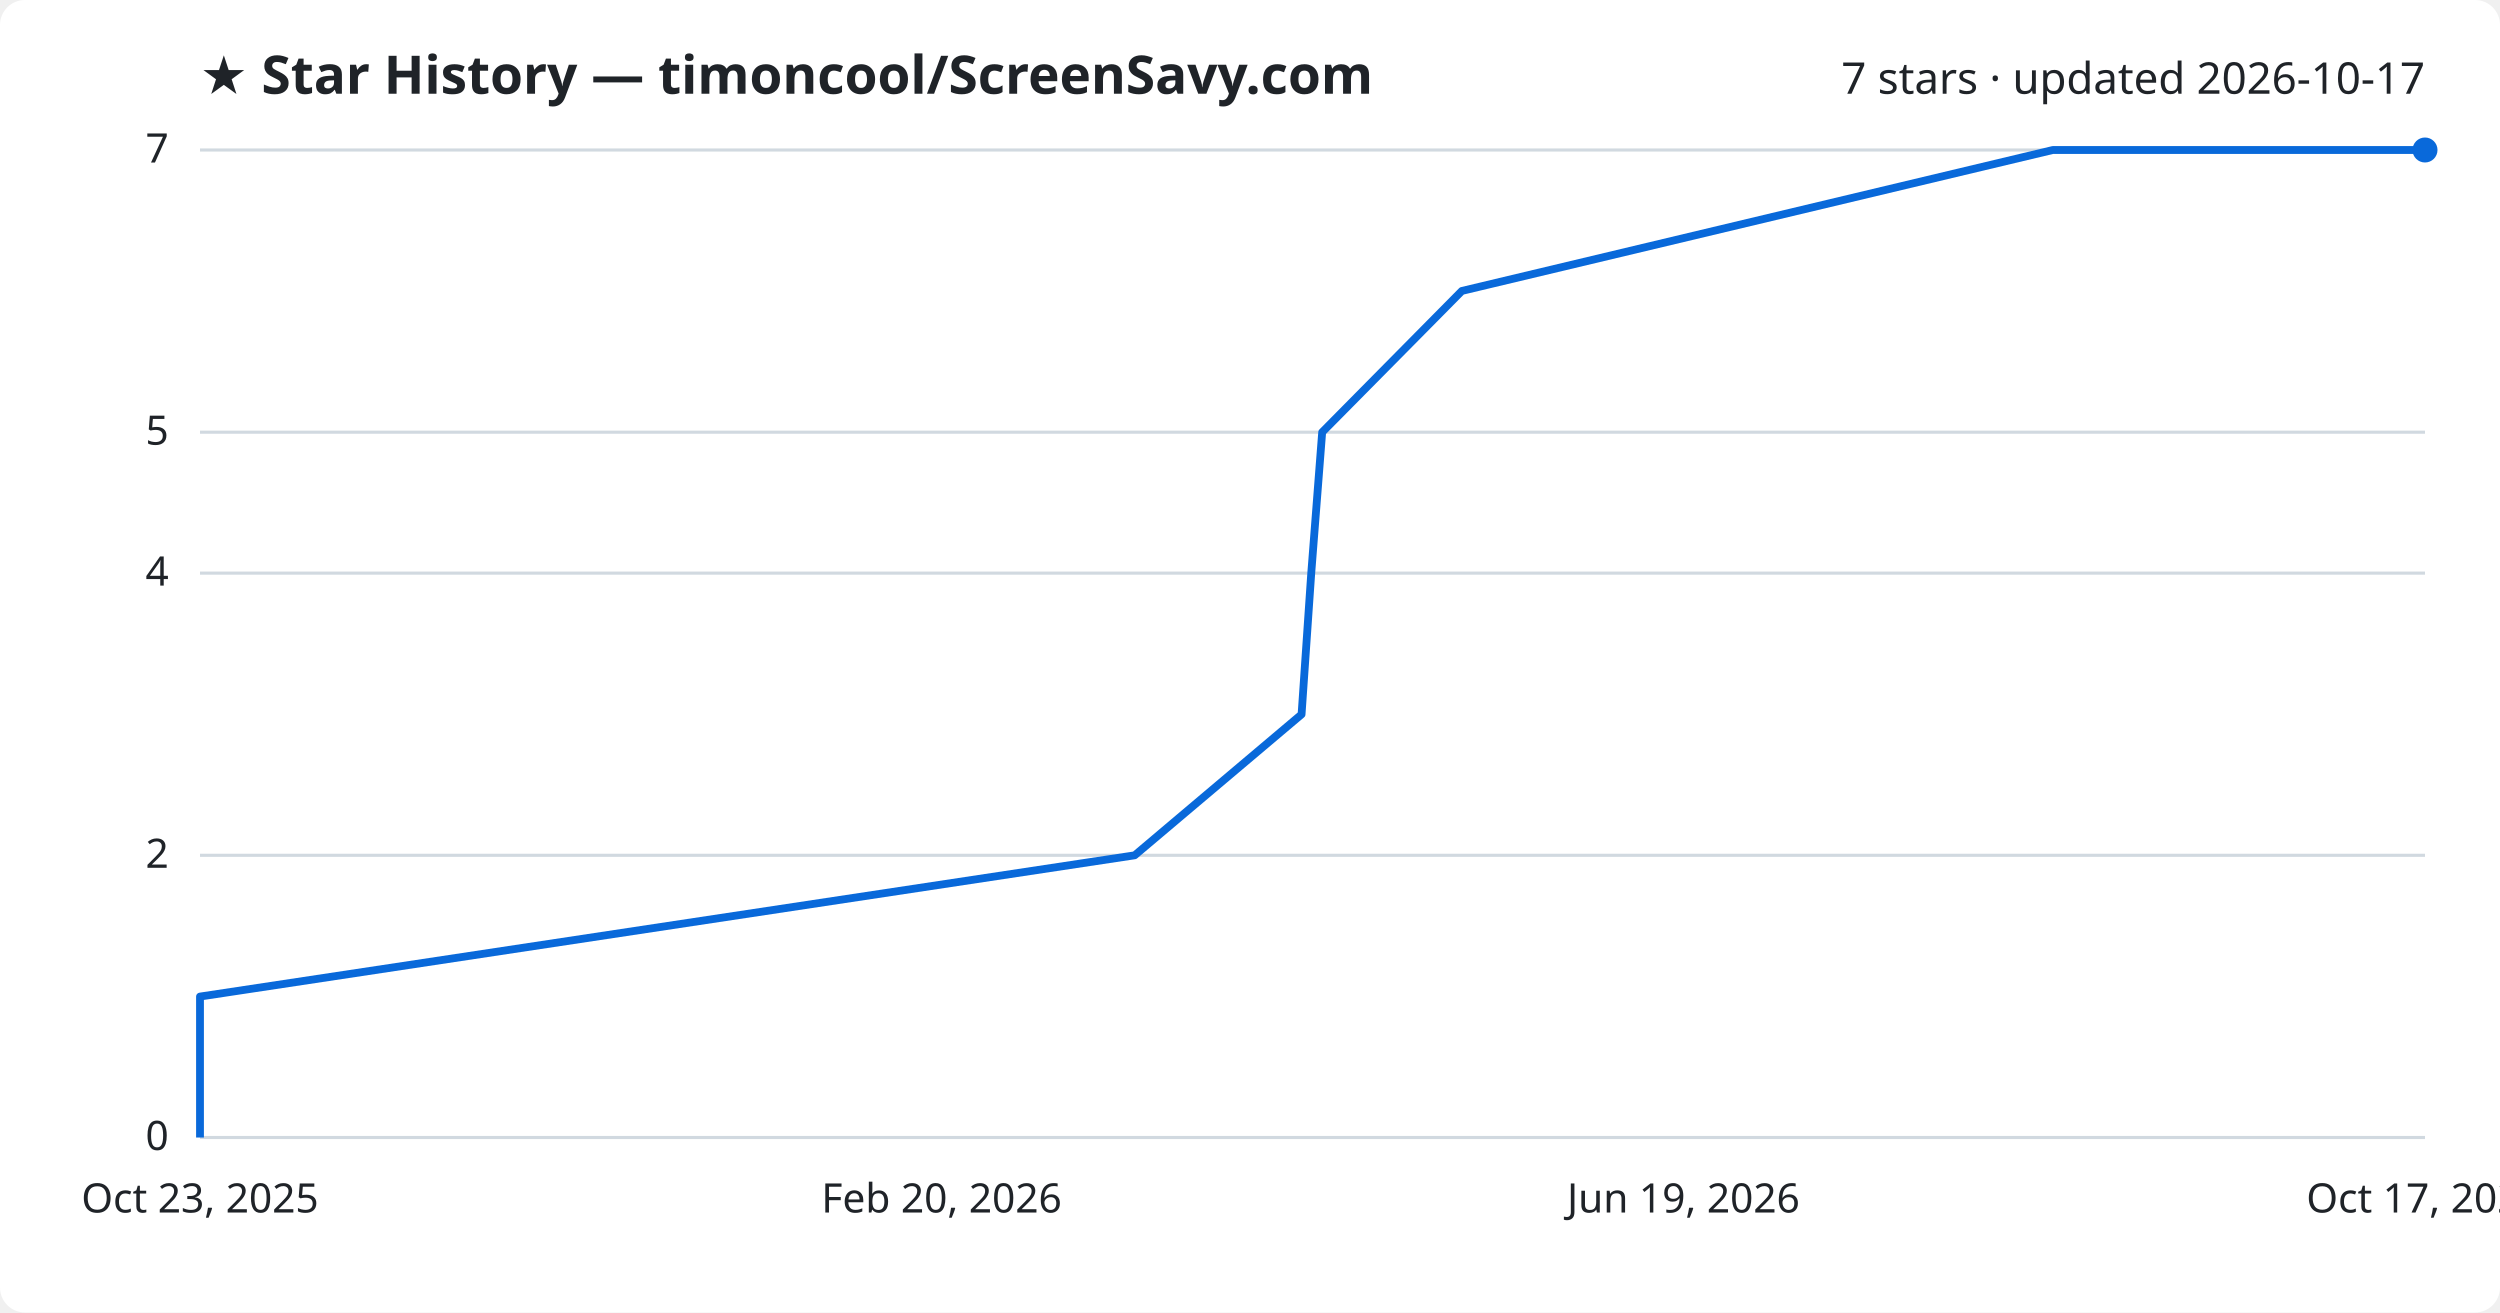
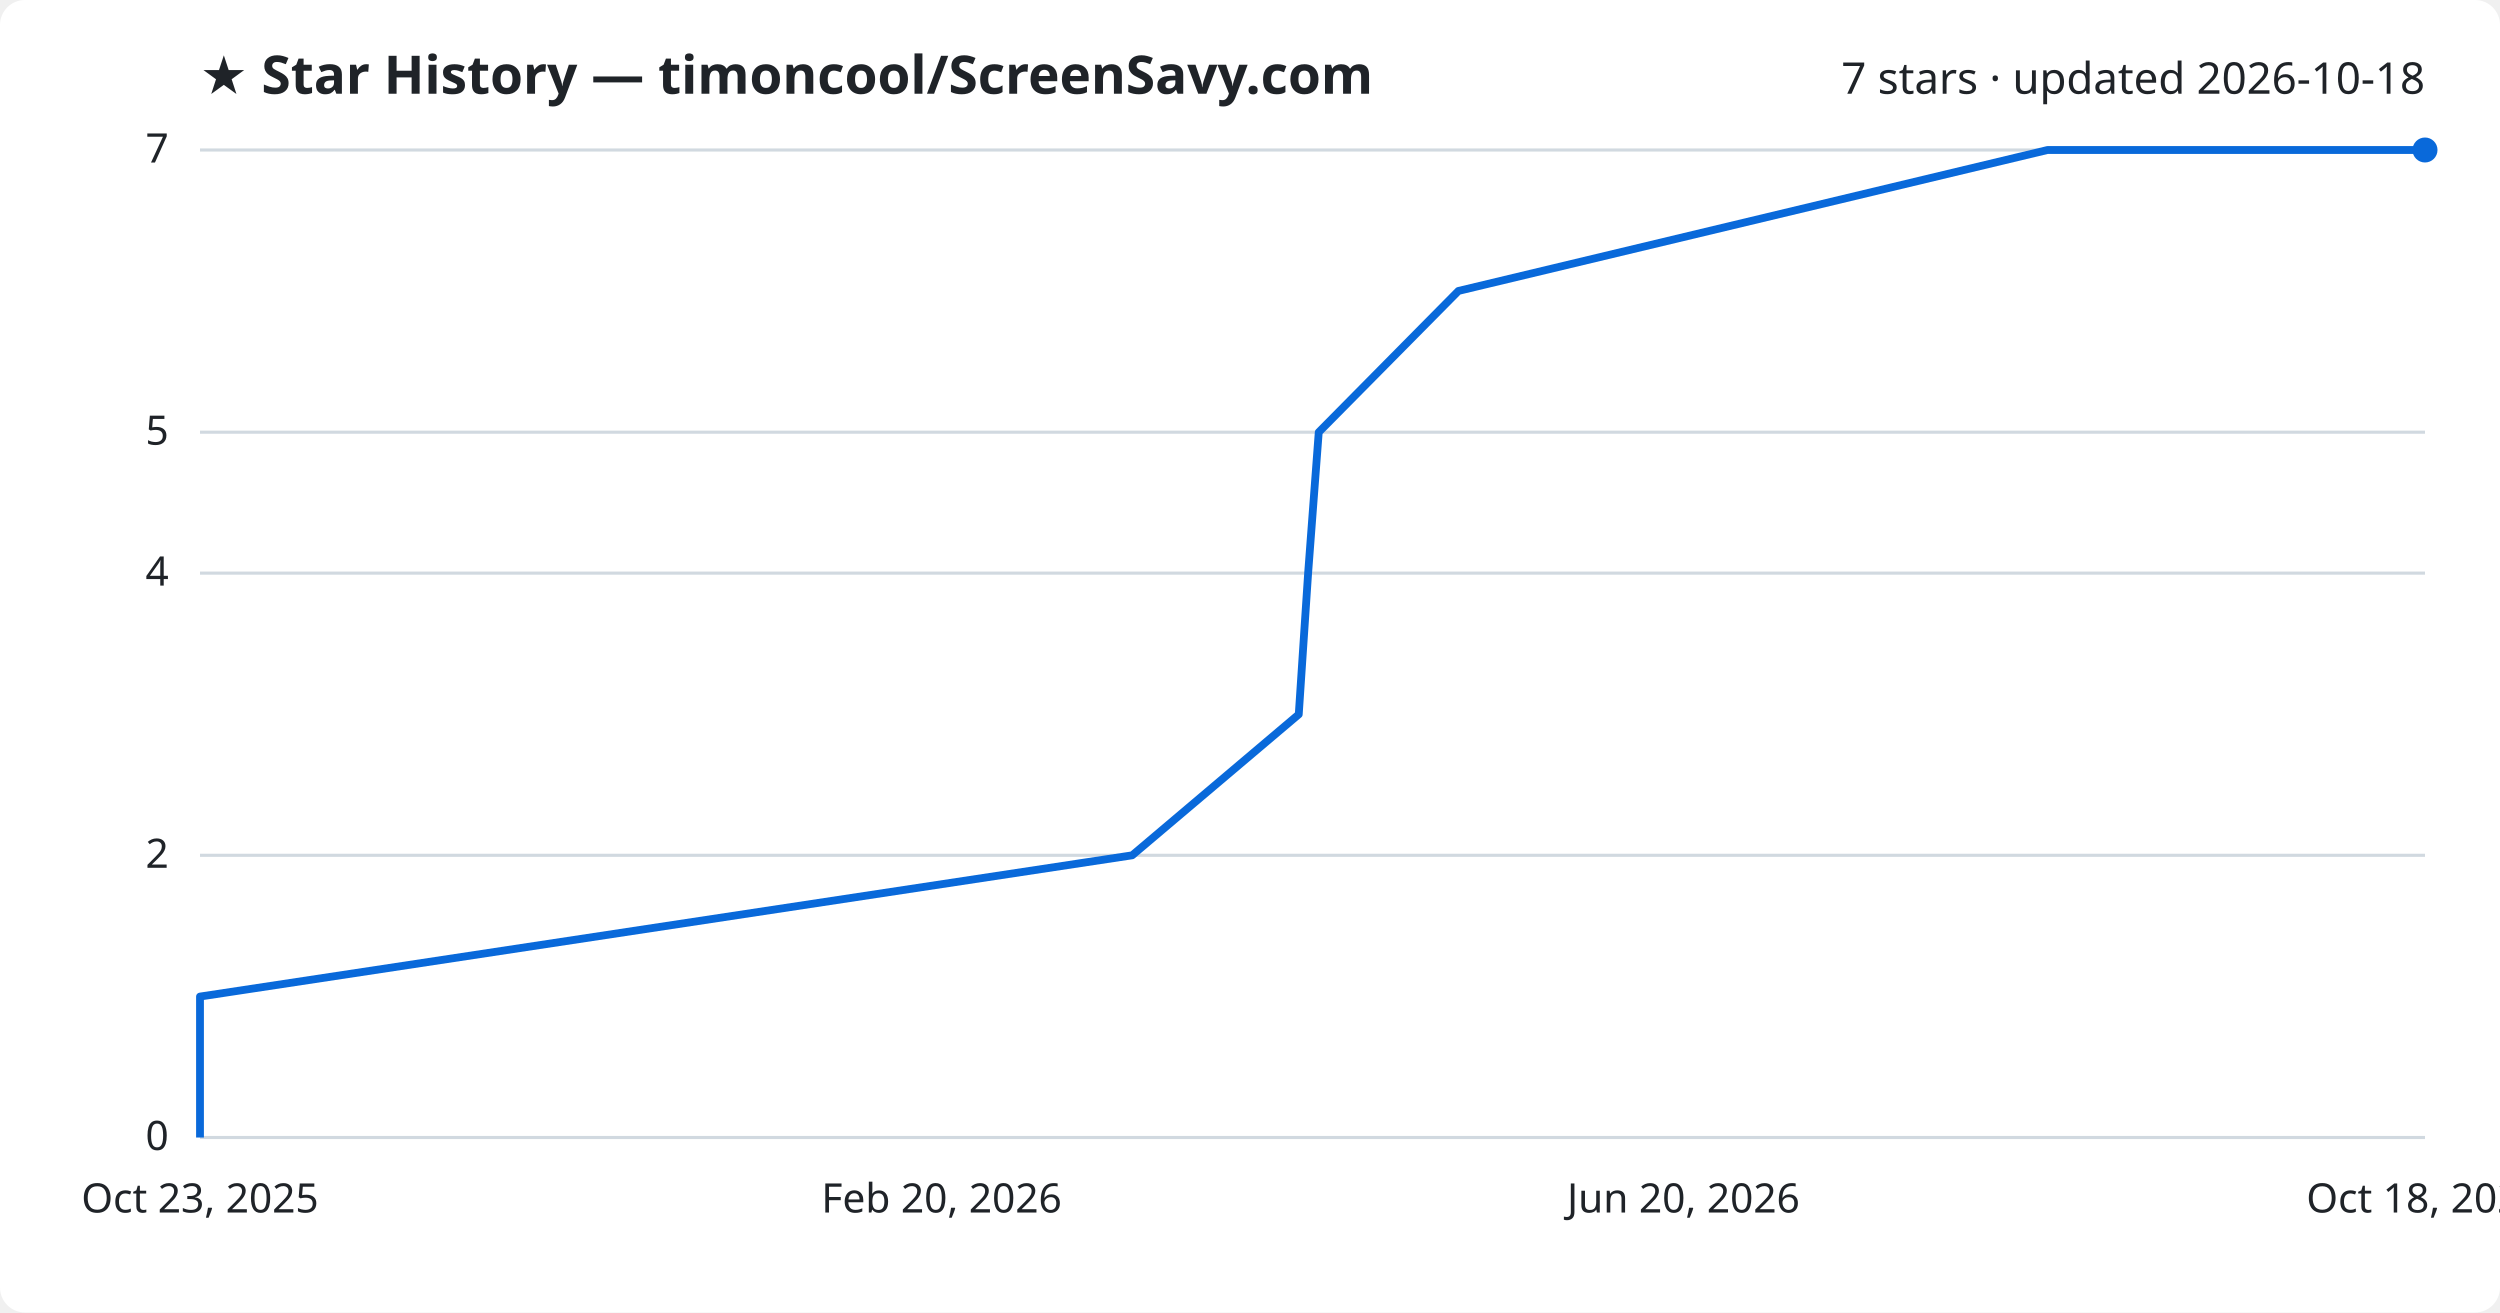
<svg xmlns="http://www.w3.org/2000/svg" viewBox="0 0 800 420" font-family="Segoe UI, sans-serif">
  <rect width="800" height="420" fill="#ffffff" rx="8" />
  <text x="64" y="30" fill="#1f2328" font-size="17" font-weight="700">★ Star History — timoncool/ScreenSavy.com</text>
-   <text x="776" y="30" fill="#1f2328" font-size="14" text-anchor="end">7 stars · updated 2026-10-17</text>
+   <text x="776" y="30" fill="#1f2328" font-size="14" text-anchor="end">7 stars · updated 2026-10-18</text>
  <line x1="64" y1="364.0" x2="776" y2="364.0" stroke="#d1d9e0" stroke-width="1" />
  <text x="54" y="368.0" fill="#1f2328" font-size="13" text-anchor="end">0</text>
  <line x1="64" y1="273.7" x2="776" y2="273.7" stroke="#d1d9e0" stroke-width="1" />
  <text x="54" y="277.7" fill="#1f2328" font-size="13" text-anchor="end">2</text>
  <line x1="64" y1="183.4" x2="776" y2="183.4" stroke="#d1d9e0" stroke-width="1" />
  <text x="54" y="187.4" fill="#1f2328" font-size="13" text-anchor="end">4</text>
  <line x1="64" y1="138.3" x2="776" y2="138.3" stroke="#d1d9e0" stroke-width="1" />
  <text x="54" y="142.3" fill="#1f2328" font-size="13" text-anchor="end">5</text>
  <line x1="64" y1="48.0" x2="776" y2="48.0" stroke="#d1d9e0" stroke-width="1" />
  <text x="54" y="52.0" fill="#1f2328" font-size="13" text-anchor="end">7</text>
-   <path d="M64.0,364.0 L64.0,318.9 L363.1,273.7 L416.5,228.6 L419.6,183.4 L423.1,138.3 L467.8,93.1 L656.9,48.0 L776.0,48.0" fill="none" stroke="#0969da" stroke-width="2.5" stroke-linejoin="round" />
+   <path d="M64.0,364.0 L64.0,318.9 L362.3,273.7 L415.6,228.6 L418.6,183.4 L422.0,138.3 L466.7,93.1 L655.2,48.0 L776.0,48.0" fill="none" stroke="#0969da" stroke-width="2.5" stroke-linejoin="round" />
  <circle cx="776.0" cy="48.0" r="4" fill="#0969da" />
  <text x="64.0" y="388" fill="#1f2328" font-size="13" text-anchor="middle">Oct 23, 2025</text>
  <text x="301.3" y="388" fill="#1f2328" font-size="13" text-anchor="middle">Feb 20, 2026</text>
-   <text x="538.7" y="388" fill="#1f2328" font-size="13" text-anchor="middle">Jun 19, 2026</text>
-   <text x="776.0" y="388" fill="#1f2328" font-size="13" text-anchor="middle">Oct 17, 2026</text>
+   <text x="538.7" y="388" fill="#1f2328" font-size="13" text-anchor="middle">Jun 20, 2026</text>
+   <text x="776.0" y="388" fill="#1f2328" font-size="13" text-anchor="middle">Oct 18, 2026</text>
</svg>
